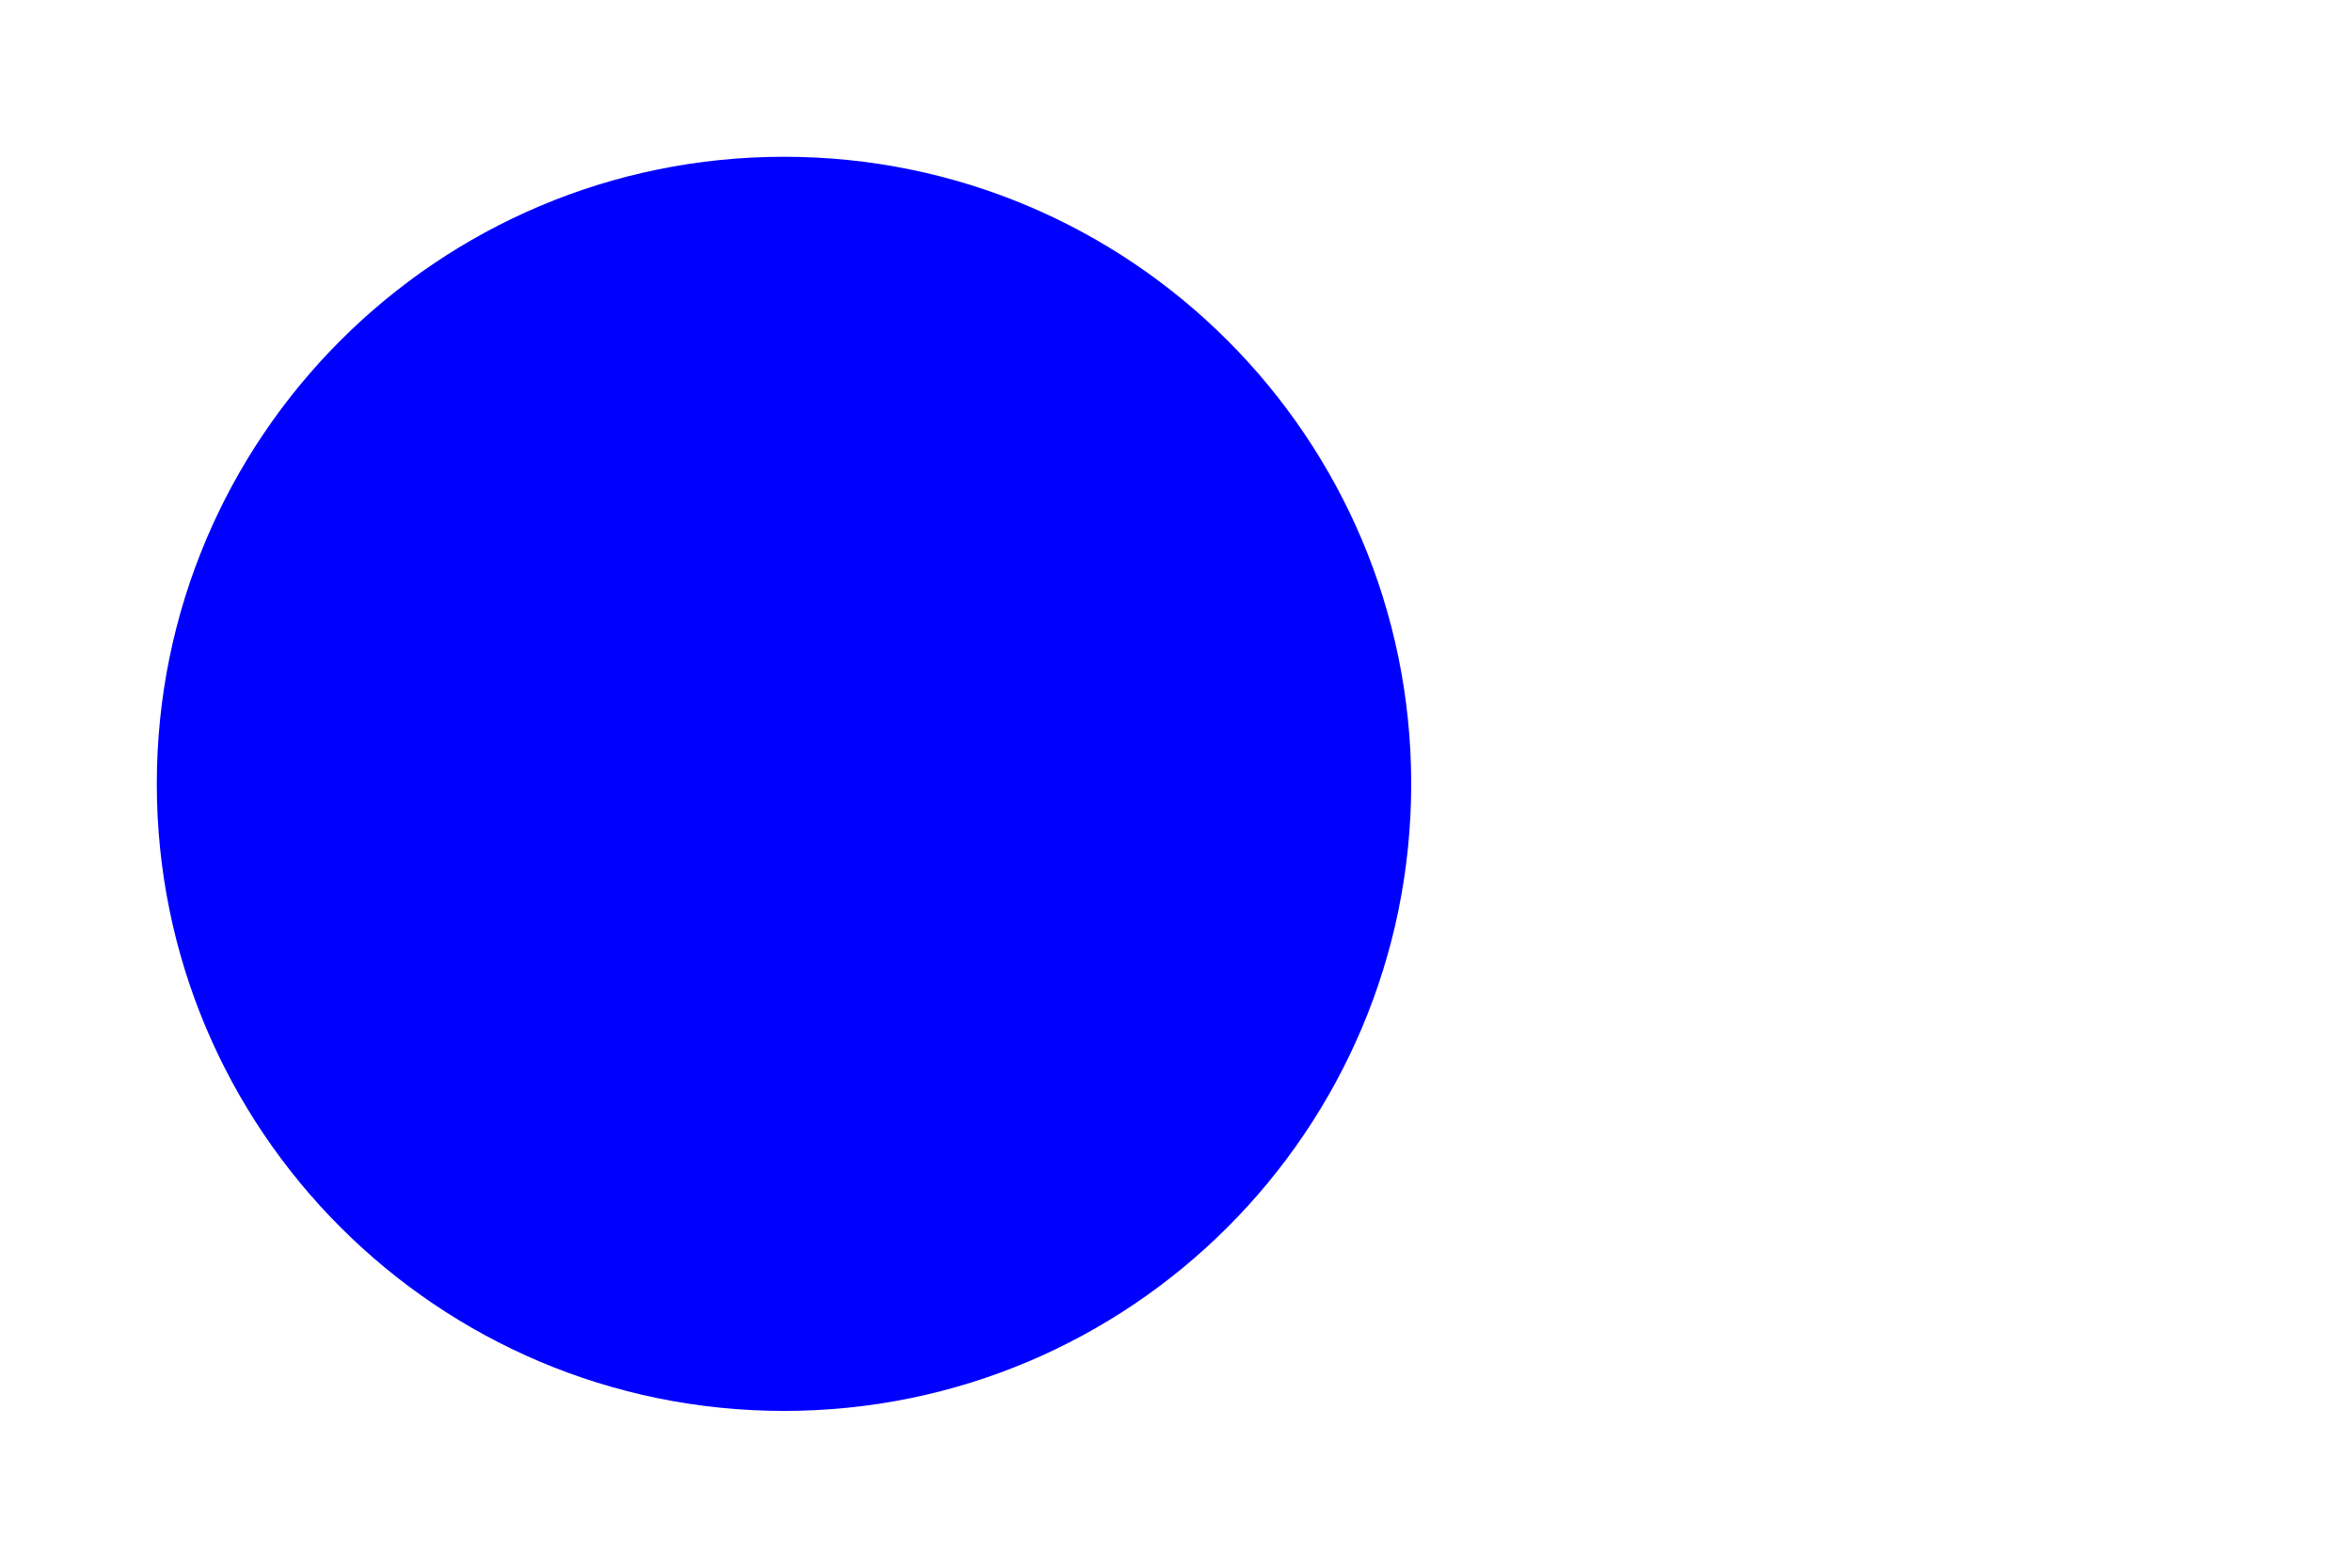
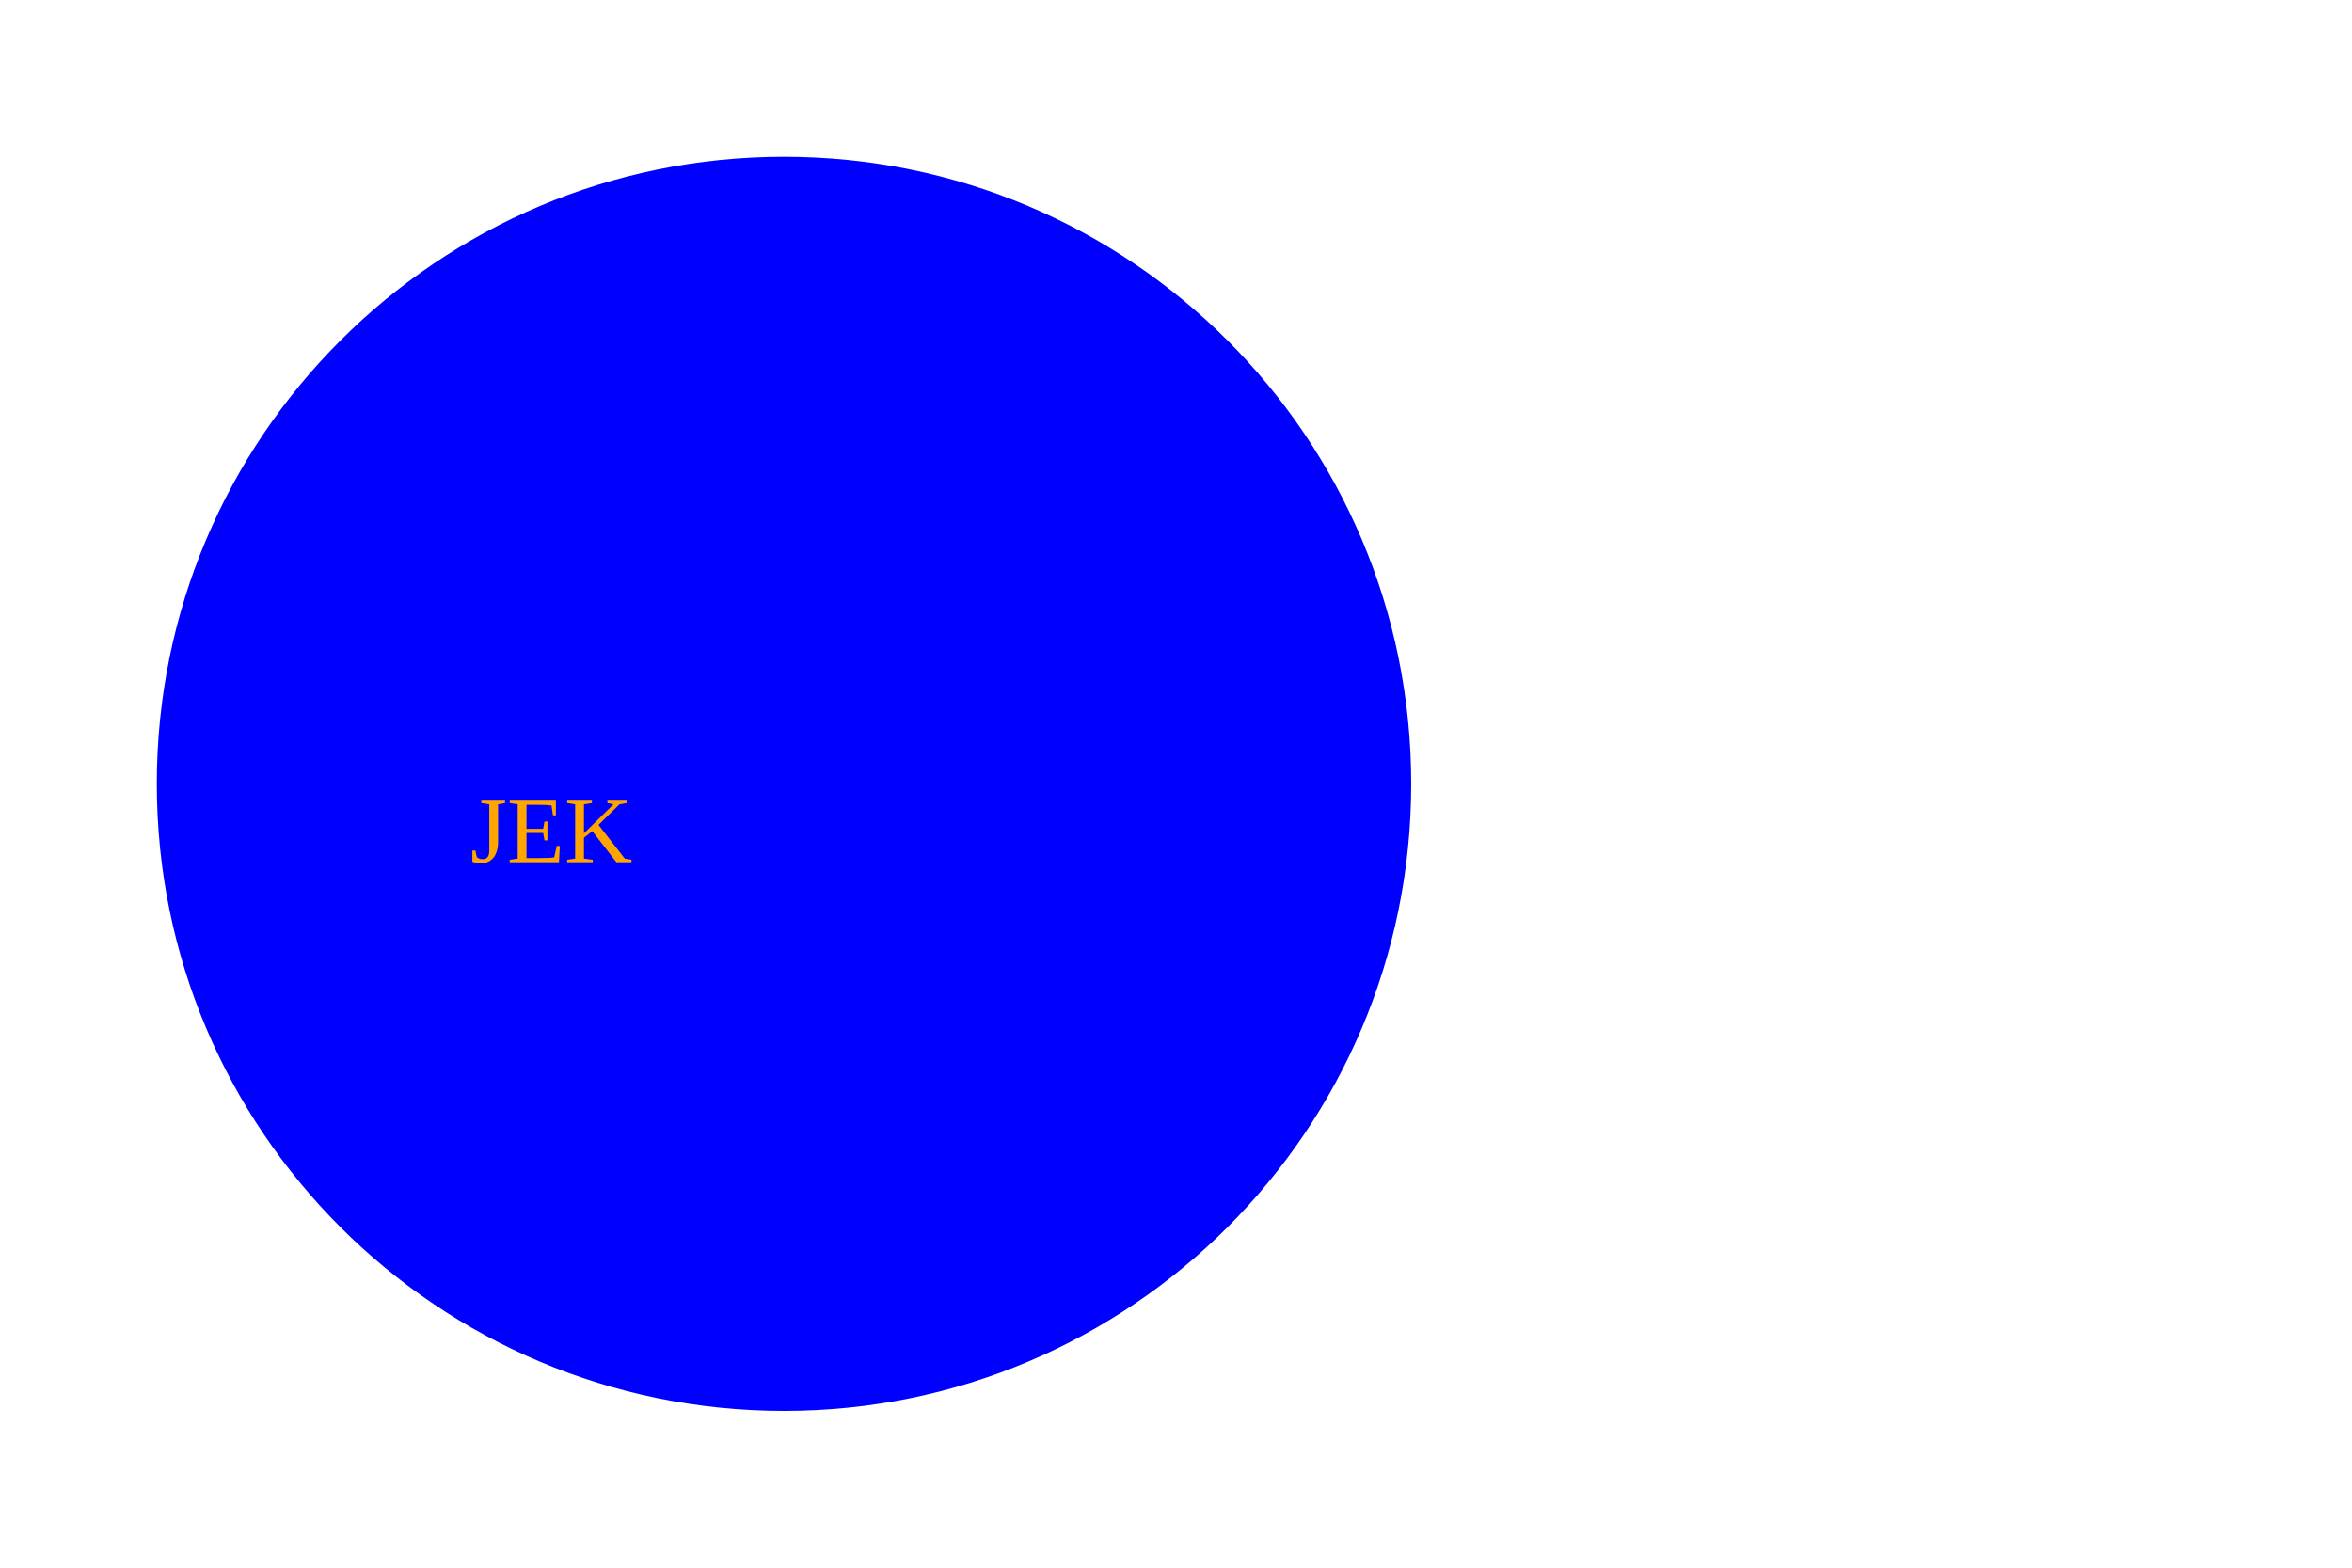
<svg width="300" height="200">
-   <circle cx="100" cy="100" r="80" fill="blue" />
+   <svg width="300" height="200">
+     <circle cx="100" cy="100" r="80" fill="blue" />
+     <text x="60" y="110" fill="orange">JEK</text>
+   </svg>
</svg>
